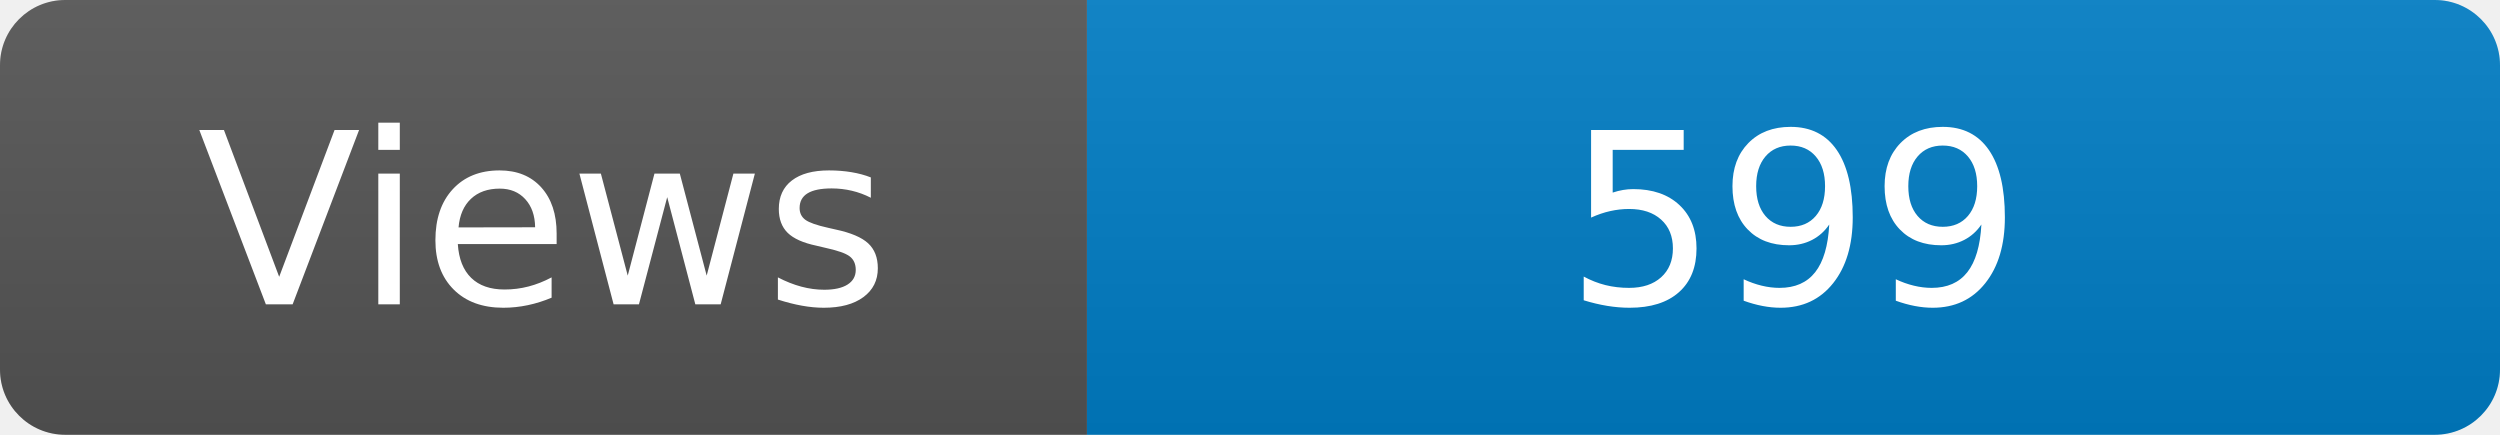
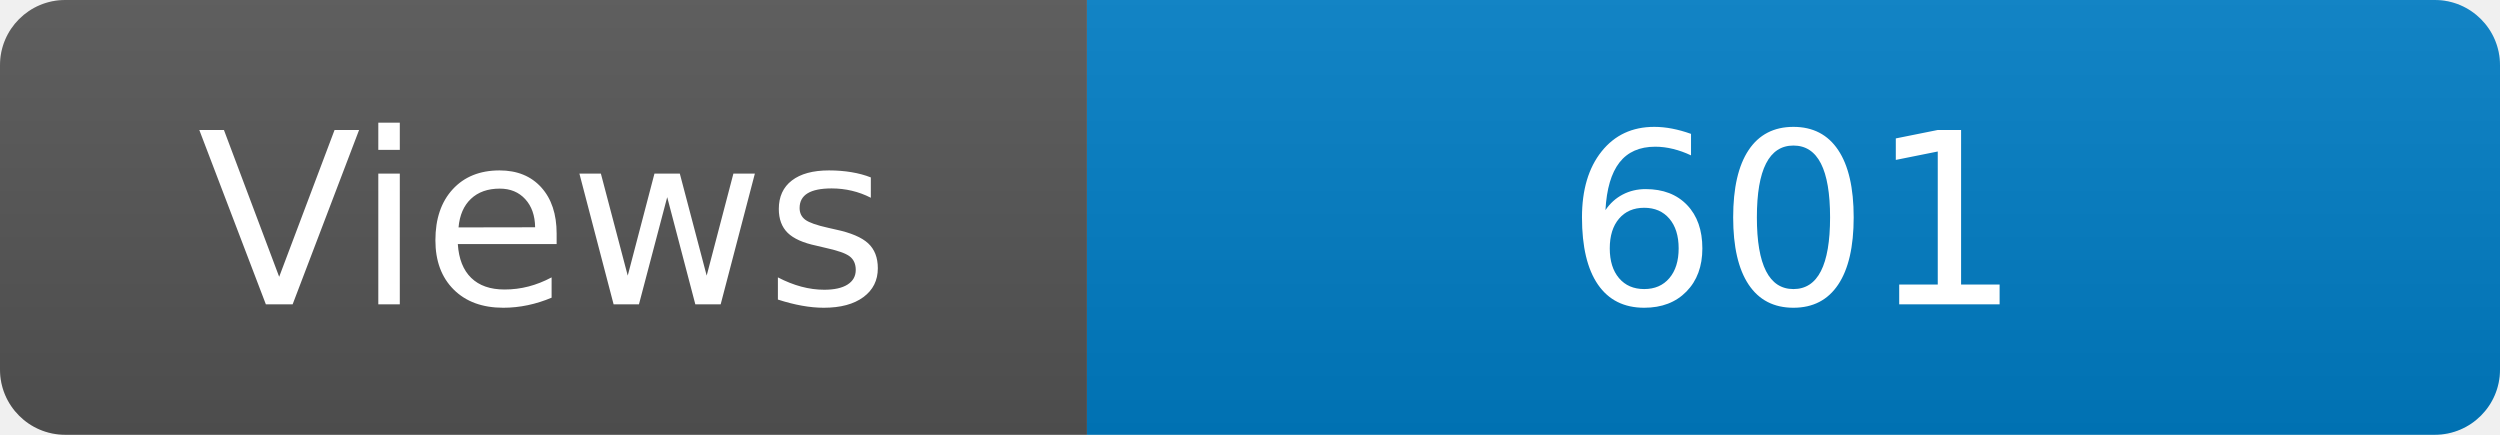
<svg xmlns="http://www.w3.org/2000/svg" width="115" height="20" role="img" aria-label="Maintained?: yes">
  <linearGradient id="s" x2="0" y2="100%">
    <stop offset="0" stop-color="#bbb" stop-opacity=".1" />
    <stop offset="1" stop-opacity=".1" />
  </linearGradient>
  <clipPath id="r">
    <rect width="115" height="20" rx="3" fill="#fff" />
  </clipPath>
  <g clip-path="url(#r)">
    <rect width="50" height="20" fill="#555" />
    <rect x="50" width="160" height="20" fill="#007ec6" />
    <rect width="115" height="20" fill="url(#s)" />
  </g>
  <g fill="#fff" text-anchor="middle" font-family="Verdana,Geneva,DejaVu Sans,sans-serif" font-size="110">
    <text x="250" y="140" transform="scale(.1)" fill="#fff">Views</text>
-     <text x="825" y="140" transform="scale(.1)" fill="#fff">599</text>
+     <text x="825" y="140" transform="scale(.1)" fill="#fff">601</text>
  </g>
</svg>
